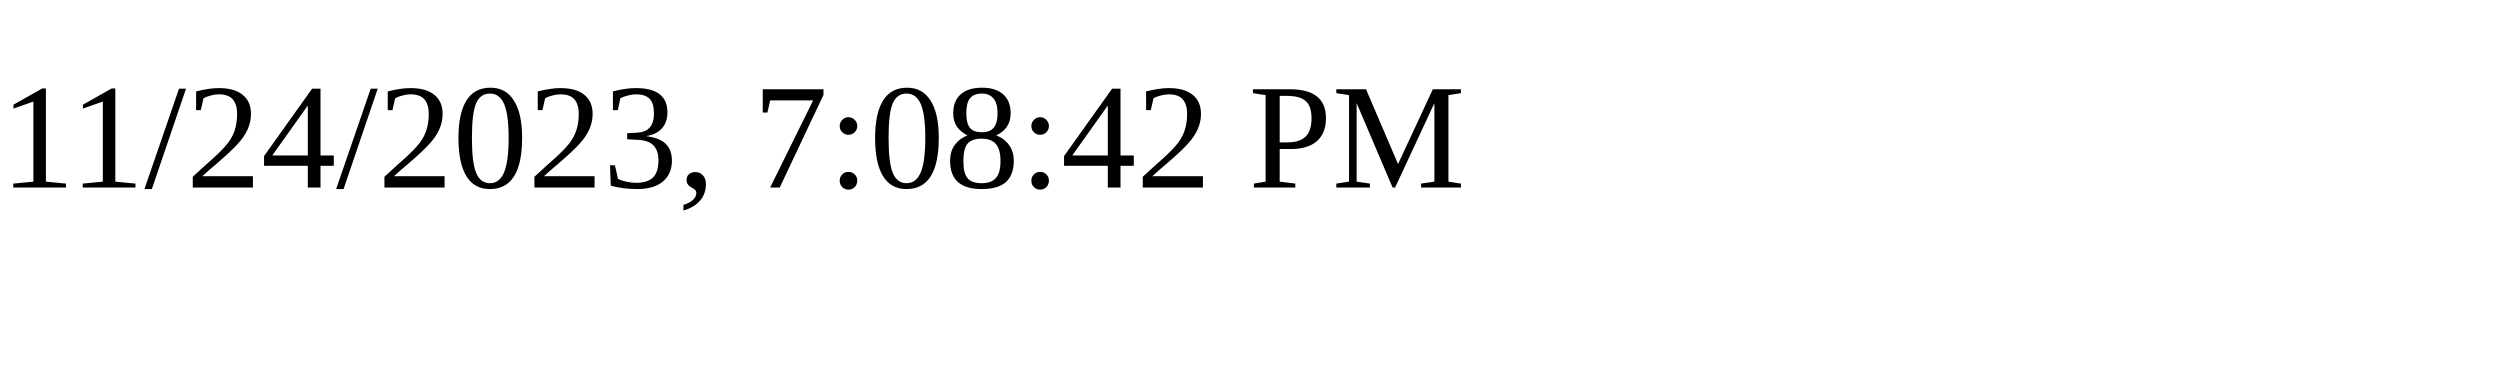
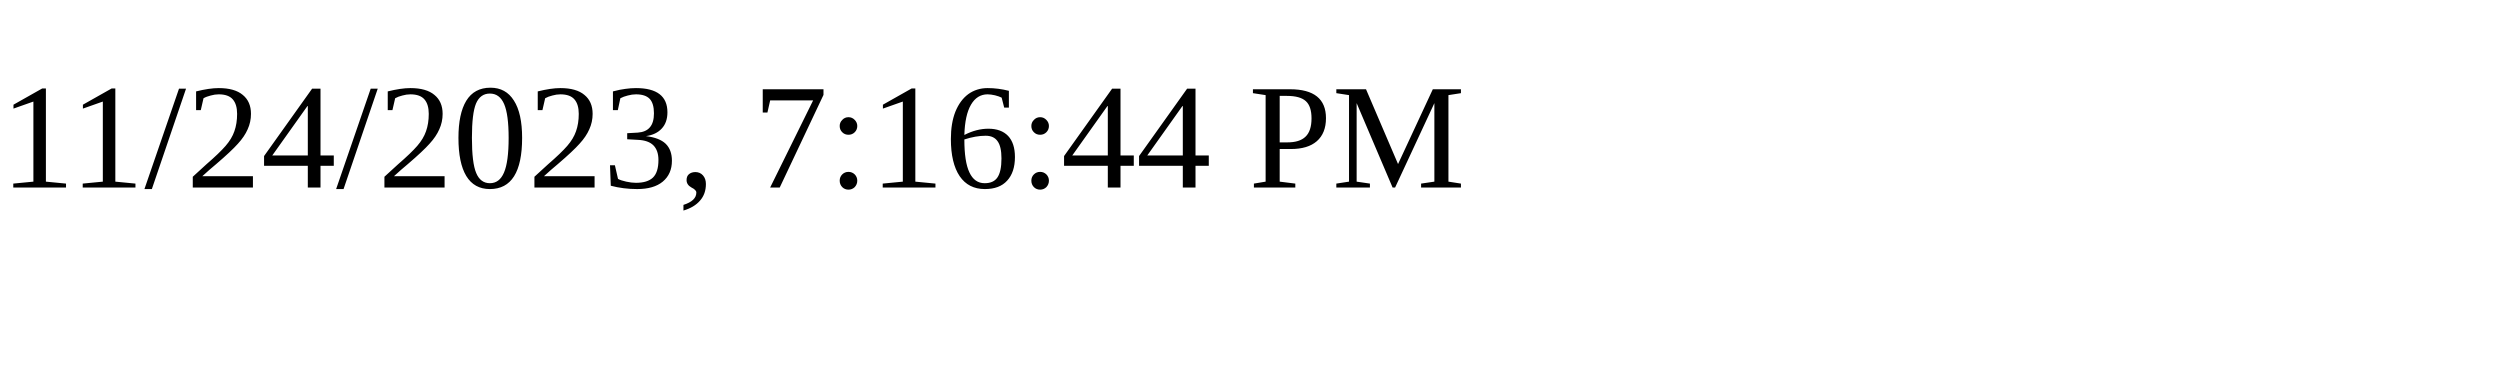
<svg xmlns="http://www.w3.org/2000/svg" height="30" width="200">
-   <text x="0" y="15">11/24/2023, 7:08:42 PM</text>
+   <text x="0" y="15">11/24/2023, 7:16:44 PM</text>
</svg>
